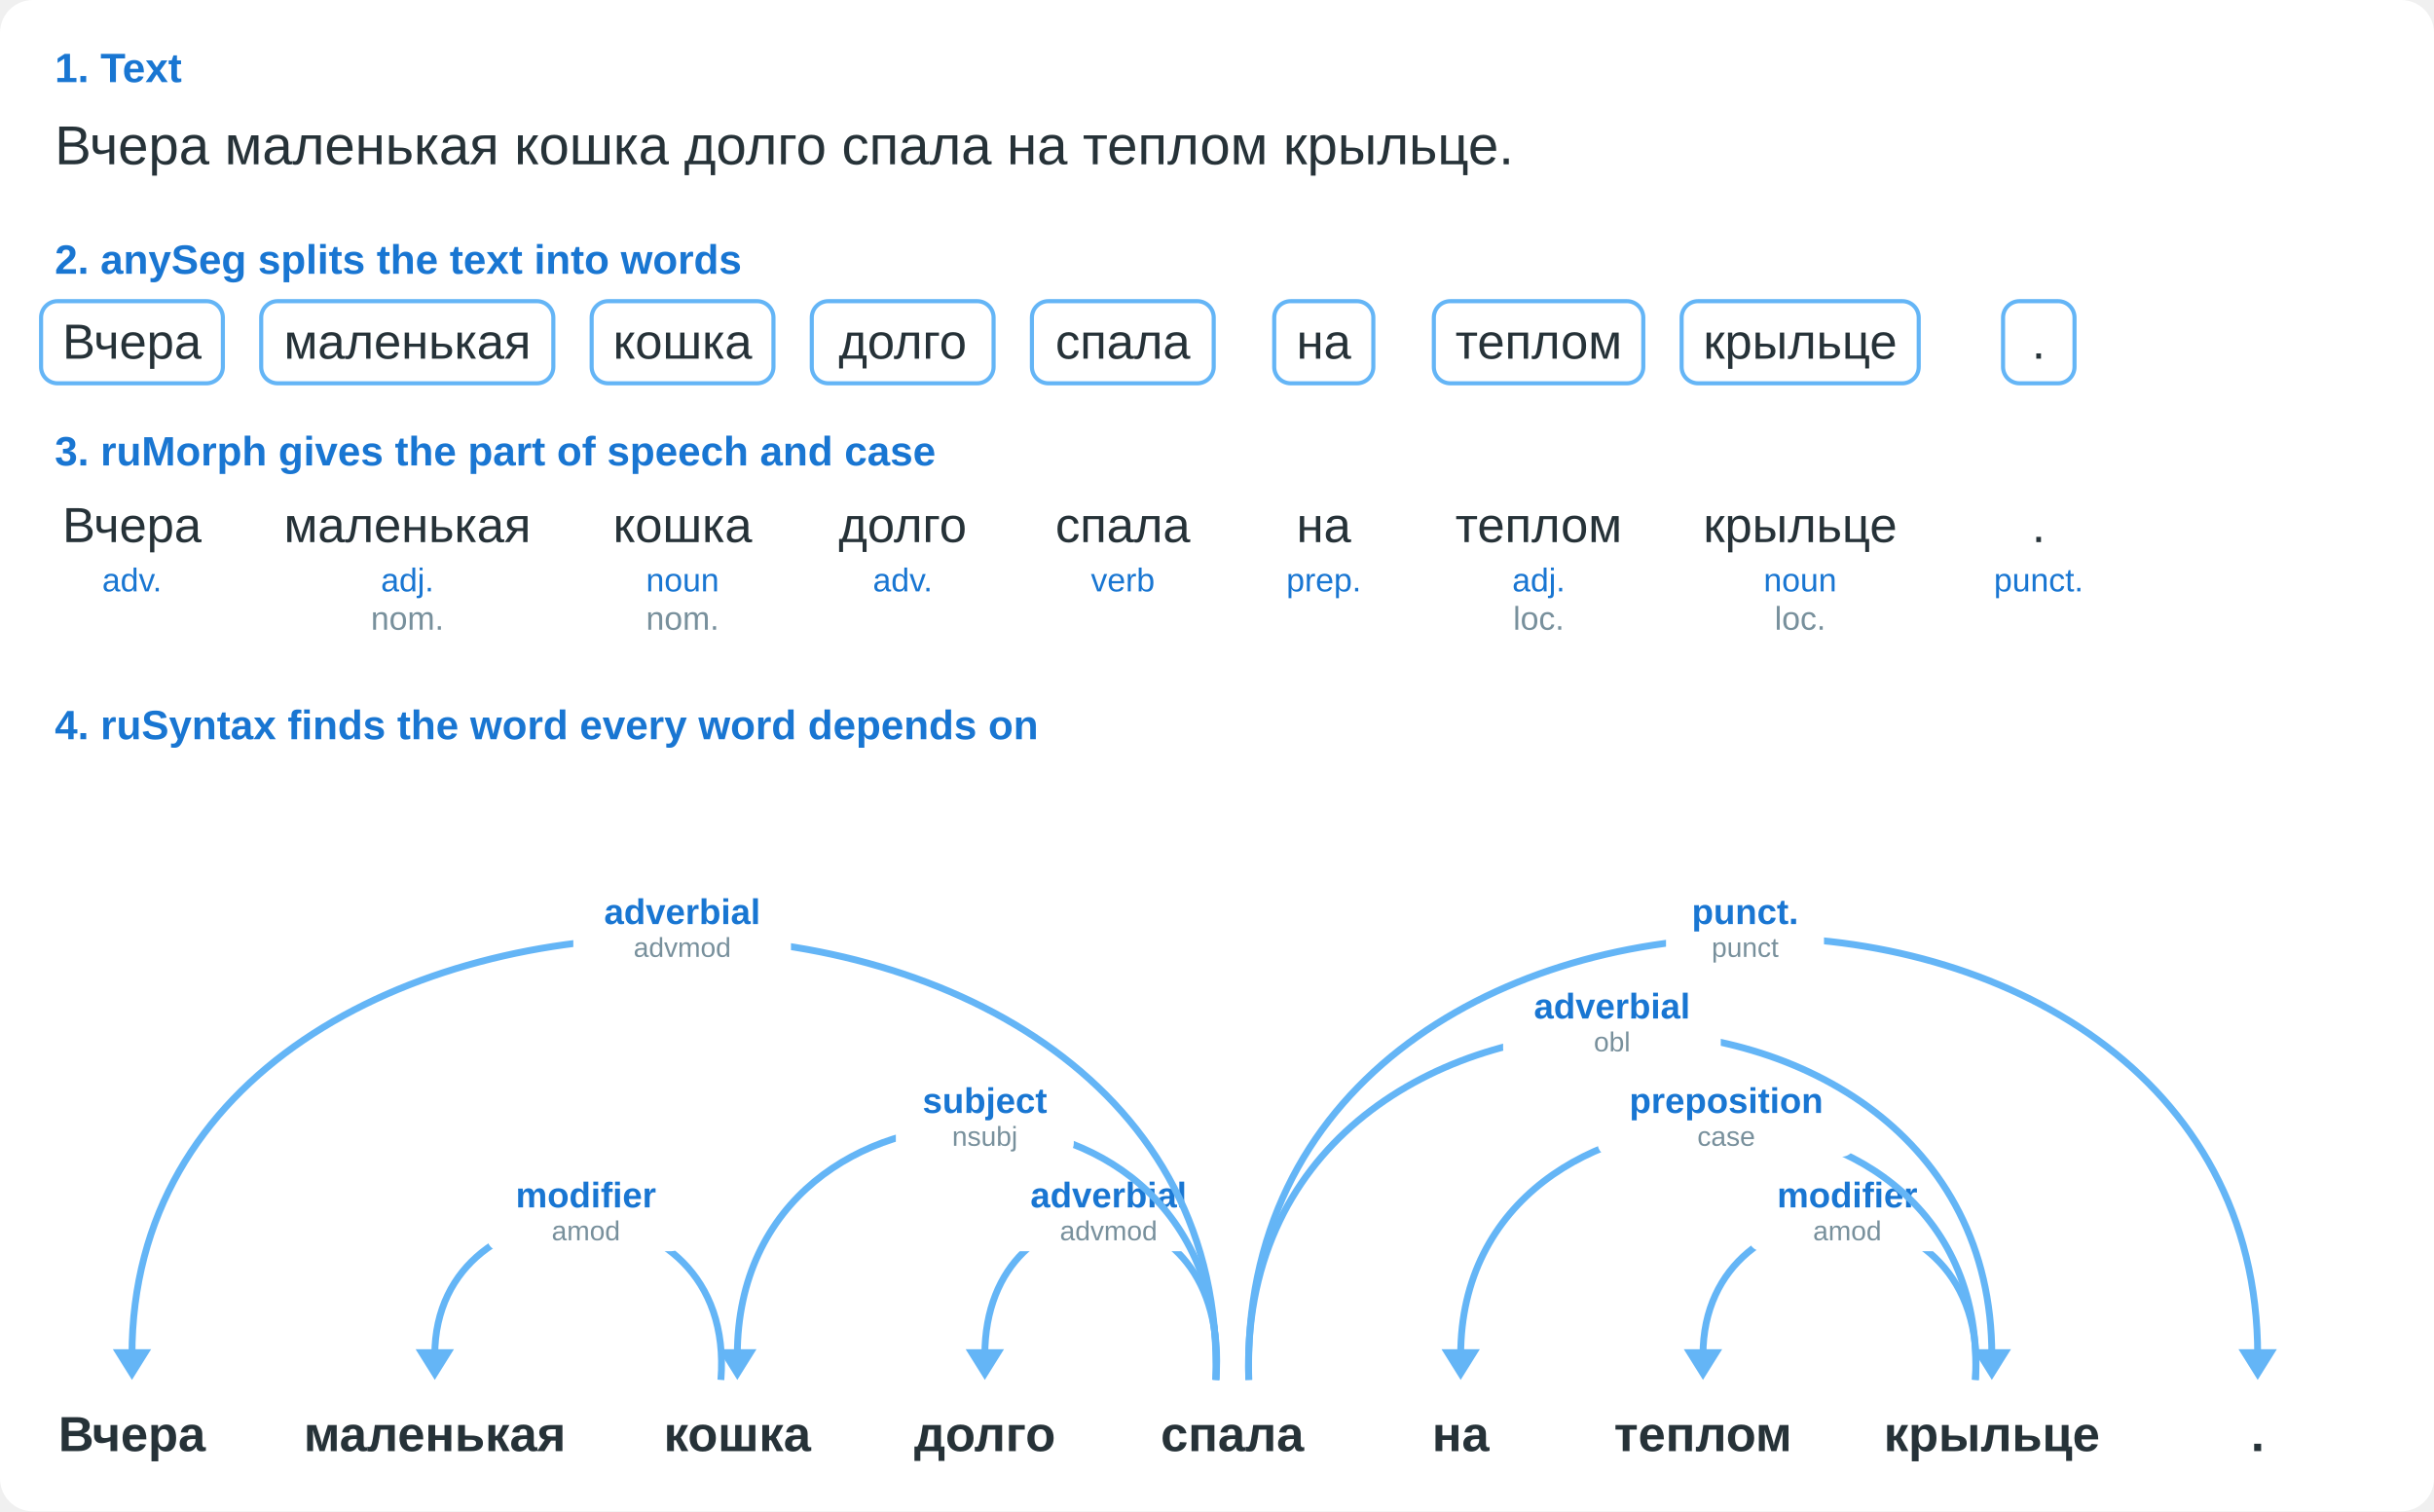
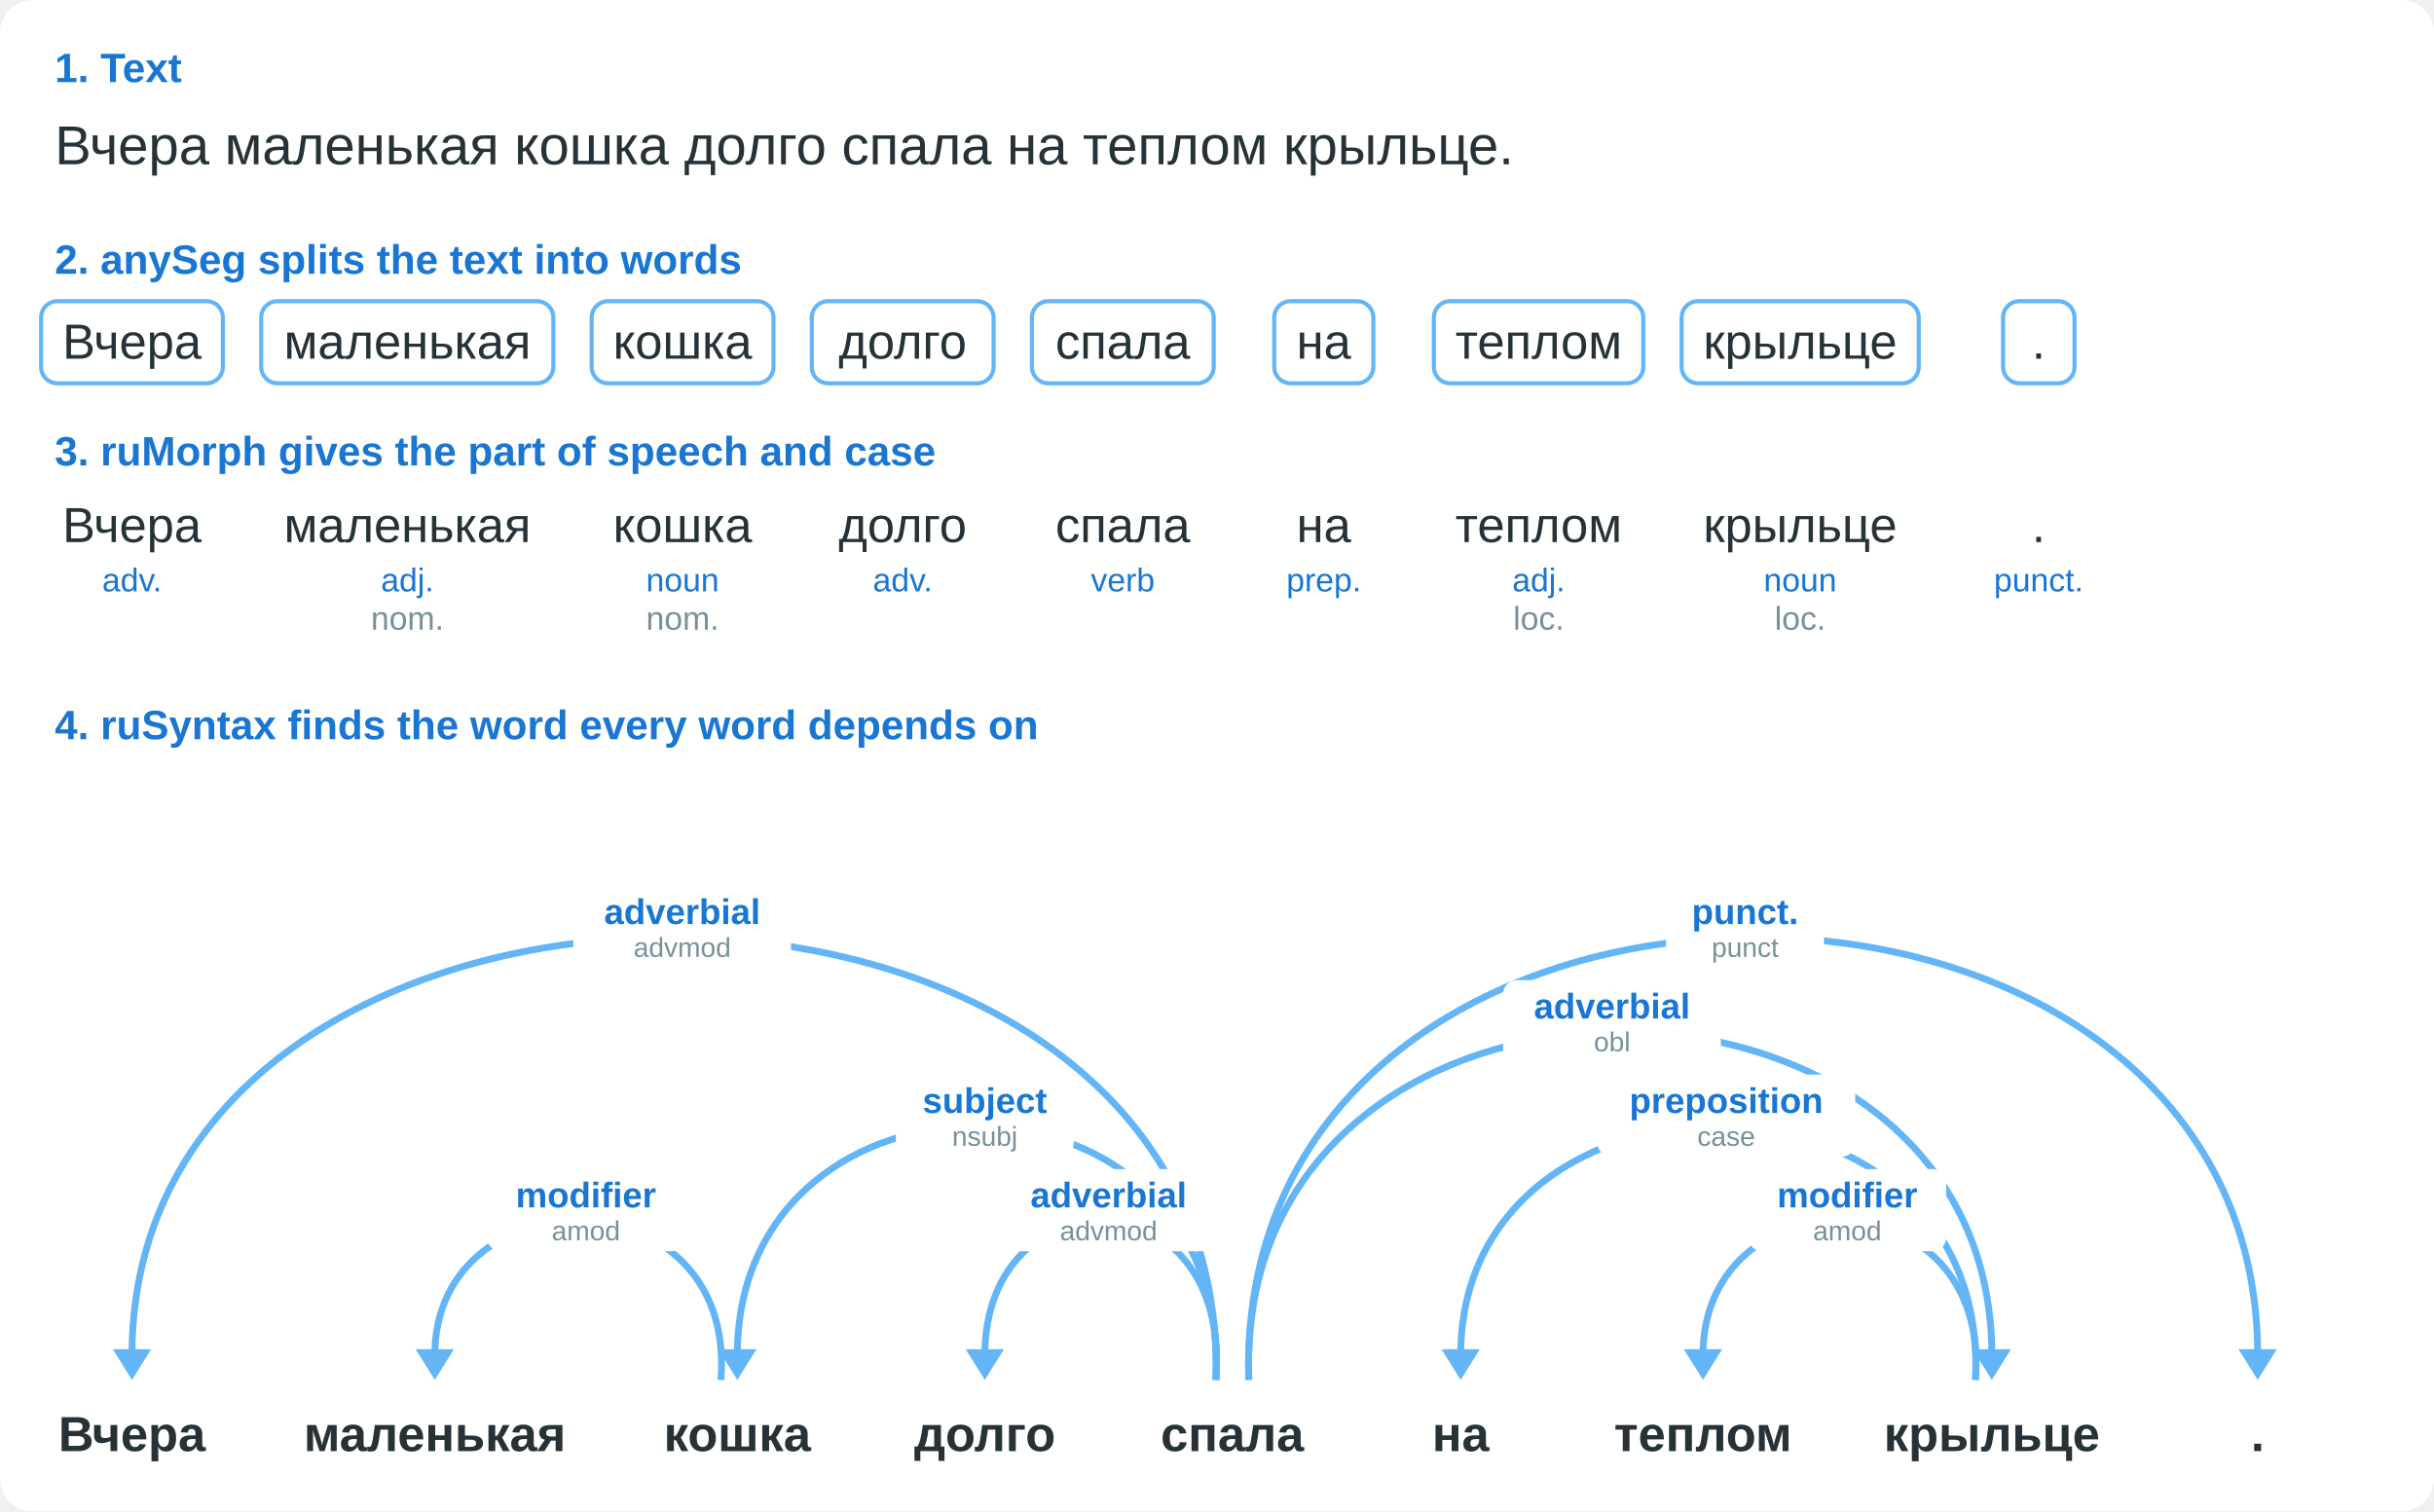
<svg xmlns="http://www.w3.org/2000/svg" viewBox="0 0 889 552" width="889" height="552" font-family="PT Sans, Source Sans Pro, Arial, sans-serif" role="img">
  <rect width="889" height="552" rx="12" fill="white" />
  <text x="20.0" y="30.0" font-size="15" fill="#1976d2" font-weight="bold" text-anchor="start">1. Text</text>
  <text x="20.0" y="60.0" font-size="20" fill="#263238" text-anchor="start">Вчера маленькая кошка долго спала на теплом крыльце.</text>
  <text x="20.0" y="100.0" font-size="15" fill="#1976d2" font-weight="bold" text-anchor="start">2. anySeg splits the text into words</text>
  <rect x="15.0" y="110" width="66.4" height="30" rx="6" fill="white" stroke="#64b5f6" stroke-width="1.5" />
  <text x="48.2" y="131.0" font-size="18" fill="#263238" text-anchor="middle">Вчера</text>
  <rect x="95.4" y="110" width="106.7" height="30" rx="6" fill="white" stroke="#64b5f6" stroke-width="1.5" />
  <text x="148.8" y="131.0" font-size="18" fill="#263238" text-anchor="middle">маленькая</text>
  <rect x="216.1" y="110" width="66.4" height="30" rx="6" fill="white" stroke="#64b5f6" stroke-width="1.5" />
  <text x="249.3" y="131.0" font-size="18" fill="#263238" text-anchor="middle">кошка</text>
  <rect x="296.5" y="110" width="66.4" height="30" rx="6" fill="white" stroke="#64b5f6" stroke-width="1.5" />
  <text x="329.7" y="131.0" font-size="18" fill="#263238" text-anchor="middle">долго</text>
  <rect x="376.9" y="110" width="66.4" height="30" rx="6" fill="white" stroke="#64b5f6" stroke-width="1.5" />
  <text x="410.1" y="131.0" font-size="18" fill="#263238" text-anchor="middle">спала</text>
  <rect x="465.4" y="110" width="36.2" height="30" rx="6" fill="white" stroke="#64b5f6" stroke-width="1.5" />
  <text x="483.5" y="131.0" font-size="18" fill="#263238" text-anchor="middle">на</text>
  <rect x="523.7" y="110" width="76.5" height="30" rx="6" fill="white" stroke="#64b5f6" stroke-width="1.5" />
  <text x="562.0" y="131.0" font-size="18" fill="#263238" text-anchor="middle">теплом</text>
  <rect x="614.2" y="110" width="86.6" height="30" rx="6" fill="white" stroke="#64b5f6" stroke-width="1.5" />
  <text x="657.5" y="131.0" font-size="18" fill="#263238" text-anchor="middle">крыльце</text>
  <rect x="731.6" y="110" width="26.1" height="30" rx="6" fill="white" stroke="#64b5f6" stroke-width="1.5" />
  <text x="744.6" y="131.0" font-size="18" fill="#263238" text-anchor="middle">.</text>
  <text x="20.0" y="170.0" font-size="15" fill="#1976d2" font-weight="bold" text-anchor="start">3. ruMorph gives the part of speech and case</text>
  <text x="48.2" y="198.0" font-size="18" fill="#263238" text-anchor="middle">Вчера</text>
  <text x="48.2" y="216.0" font-size="12" fill="#1976d2" text-anchor="middle">adv.</text>
  <text x="48.2" y="230.0" font-size="12" fill="#78909c" text-anchor="middle" />
  <text x="148.8" y="198.0" font-size="18" fill="#263238" text-anchor="middle">маленькая</text>
  <text x="148.8" y="216.0" font-size="12" fill="#1976d2" text-anchor="middle">adj.</text>
  <text x="148.8" y="230.0" font-size="12" fill="#78909c" text-anchor="middle">nom.</text>
  <text x="249.3" y="198.0" font-size="18" fill="#263238" text-anchor="middle">кошка</text>
  <text x="249.3" y="216.0" font-size="12" fill="#1976d2" text-anchor="middle">noun</text>
  <text x="249.3" y="230.0" font-size="12" fill="#78909c" text-anchor="middle">nom.</text>
  <text x="329.7" y="198.0" font-size="18" fill="#263238" text-anchor="middle">долго</text>
  <text x="329.7" y="216.0" font-size="12" fill="#1976d2" text-anchor="middle">adv.</text>
  <text x="329.7" y="230.0" font-size="12" fill="#78909c" text-anchor="middle" />
  <text x="410.1" y="198.0" font-size="18" fill="#263238" text-anchor="middle">спала</text>
  <text x="410.1" y="216.0" font-size="12" fill="#1976d2" text-anchor="middle">verb</text>
  <text x="410.1" y="230.0" font-size="12" fill="#78909c" text-anchor="middle" />
  <text x="483.5" y="198.0" font-size="18" fill="#263238" text-anchor="middle">на</text>
  <text x="483.5" y="216.0" font-size="12" fill="#1976d2" text-anchor="middle">prep.</text>
  <text x="483.5" y="230.0" font-size="12" fill="#78909c" text-anchor="middle" />
  <text x="562.0" y="198.0" font-size="18" fill="#263238" text-anchor="middle">теплом</text>
  <text x="562.0" y="216.0" font-size="12" fill="#1976d2" text-anchor="middle">adj.</text>
  <text x="562.0" y="230.0" font-size="12" fill="#78909c" text-anchor="middle">loc.</text>
  <text x="657.5" y="198.0" font-size="18" fill="#263238" text-anchor="middle">крыльце</text>
  <text x="657.5" y="216.0" font-size="12" fill="#1976d2" text-anchor="middle">noun</text>
  <text x="657.5" y="230.0" font-size="12" fill="#78909c" text-anchor="middle">loc.</text>
  <text x="744.6" y="198.0" font-size="18" fill="#263238" text-anchor="middle">.</text>
  <text x="744.6" y="216.0" font-size="12" fill="#1976d2" text-anchor="middle">punct.</text>
  <text x="744.6" y="230.0" font-size="12" fill="#78909c" text-anchor="middle" />
  <text x="20.0" y="270.0" font-size="15" fill="#1976d2" font-weight="bold" text-anchor="start">4. ruSyntax finds the word every word depends on</text>
  <g transform="translate(0,512)">
    <path fill="none" stroke="#64b5f6" stroke-width="2.5" d="M263.3 -8C269.3 -84.0 158.8 -84.0 158.8 -17" />
    <path d="M151.8 -19.2L165.8 -19.2L158.8 -8.0Z" fill="#64b5f6" />
+     <path fill="none" stroke="#64b5f6" stroke-width="2.5" d="M444.1 -8C450.1 -84.0 359.7 -84.0 359.7 -17" />
+     <path d="M352.7 -19.2L366.7 -19.2L359.7 -8.0Z" fill="#64b5f6" />
+     <path fill="none" stroke="#64b5f6" stroke-width="2.5" d="M721.5 -8C727.5 -84.0 622.0 -84.0 622.0 -17" />
+     <path d="M615.0 -19.2L629.0 -19.2L622.0 -8.0Z" fill="#64b5f6" />
+     <path fill="none" stroke="#64b5f6" stroke-width="2.5" d="M444.1 -8C450.1 -130.0 269.3 -130.0 269.3 -17" />
+     <path d="M262.3 -19.2L276.3 -19.2L269.3 -8.0Z" fill="#64b5f6" />
+     <path fill="none" stroke="#64b5f6" stroke-width="2.5" d="M721.5 -8C727.5 -130.0 533.5 -130.0 533.5 -17" />
+     <path d="M526.5 -19.2L540.5 -19.2L533.5 -8.0Z" fill="#64b5f6" />
+     <path fill="none" stroke="#64b5f6" stroke-width="2.5" d="M456.1 -8C450.1 -176.0 727.5 -176.0 727.5 -17" />
+     <path d="M720.5 -19.2L734.5 -19.2L727.5 -8.0Z" fill="#64b5f6" />
+     <path fill="none" stroke="#64b5f6" stroke-width="2.5" d="M444.1 -8C450.1 -222.0 48.2 -222.0 48.2 -17" />
+     <path d="M41.2 -19.2L55.2 -19.2L48.2 -8.0Z" fill="#64b5f6" />
+     <path fill="none" stroke="#64b5f6" stroke-width="2.5" d="M456.1 -8C450.1 -222.0 824.6 -222.0 824.6 -17" />
+     <path d="M817.6 -19.2L831.6 -19.2L824.6 -8.0Z" fill="#64b5f6" />
    <rect x="177.9" y="-85.0" width="72.2" height="30" rx="5" fill="white" />
    <text x="214.0" y="-71.0" font-size="13" fill="#1976d2" font-weight="bold" text-anchor="middle">modifier</text>
    <text x="214.0" y="-59.0" font-size="10" fill="#78909c" text-anchor="middle">amod</text>
-     <path fill="none" stroke="#64b5f6" stroke-width="2.5" d="M444.1 -8C450.1 -84.0 359.7 -84.0 359.7 -17" />
-     <path d="M352.7 -19.2L366.7 -19.2L359.7 -8.0Z" fill="#64b5f6" />
    <rect x="365.2" y="-85.0" width="79.5" height="30" rx="5" fill="white" />
    <text x="404.9" y="-71.0" font-size="13" fill="#1976d2" font-weight="bold" text-anchor="middle">adverbial</text>
    <text x="404.9" y="-59.0" font-size="10" fill="#78909c" text-anchor="middle">advmod</text>
-     <path fill="none" stroke="#64b5f6" stroke-width="2.5" d="M721.5 -8C727.5 -84.0 622.0 -84.0 622.0 -17" />
-     <path d="M615.0 -19.2L629.0 -19.2L622.0 -8.0Z" fill="#64b5f6" />
    <rect x="638.6" y="-85.0" width="72.2" height="30" rx="5" fill="white" />
    <text x="674.7" y="-71.0" font-size="13" fill="#1976d2" font-weight="bold" text-anchor="middle">modifier</text>
    <text x="674.7" y="-59.0" font-size="10" fill="#78909c" text-anchor="middle">amod</text>
-     <path fill="none" stroke="#64b5f6" stroke-width="2.5" d="M444.1 -8C450.1 -130.0 269.3 -130.0 269.3 -17" />
-     <path d="M262.3 -19.2L276.3 -19.2L269.3 -8.0Z" fill="#64b5f6" />
    <rect x="327.2" y="-119.5" width="65.0" height="30" rx="5" fill="white" />
    <text x="359.7" y="-105.5" font-size="13" fill="#1976d2" font-weight="bold" text-anchor="middle">subject</text>
    <text x="359.7" y="-93.5" font-size="10" fill="#78909c" text-anchor="middle">nsubj</text>
-     <path fill="none" stroke="#64b5f6" stroke-width="2.5" d="M721.5 -8C727.5 -130.0 533.5 -130.0 533.5 -17" />
-     <path d="M526.5 -19.2L540.5 -19.2L533.5 -8.0Z" fill="#64b5f6" />
    <rect x="583.5" y="-119.5" width="94.1" height="30" rx="5" fill="white" />
    <text x="630.5" y="-105.5" font-size="13" fill="#1976d2" font-weight="bold" text-anchor="middle">preposition</text>
    <text x="630.5" y="-93.5" font-size="10" fill="#78909c" text-anchor="middle">case</text>
-     <path fill="none" stroke="#64b5f6" stroke-width="2.5" d="M456.1 -8C450.1 -176.0 727.5 -176.0 727.5 -17" />
-     <path d="M720.5 -19.2L734.5 -19.2L727.5 -8.0Z" fill="#64b5f6" />
    <rect x="549.0" y="-154.0" width="79.5" height="30" rx="5" fill="white" />
    <text x="588.8" y="-140.0" font-size="13" fill="#1976d2" font-weight="bold" text-anchor="middle">adverbial</text>
    <text x="588.8" y="-128.0" font-size="10" fill="#78909c" text-anchor="middle">obl</text>
-     <path fill="none" stroke="#64b5f6" stroke-width="2.5" d="M444.1 -8C450.1 -222.0 48.2 -222.0 48.2 -17" />
-     <path d="M41.2 -19.2L55.2 -19.2L48.2 -8.0Z" fill="#64b5f6" />
    <rect x="209.4" y="-188.5" width="79.5" height="30" rx="5" fill="white" />
    <text x="249.2" y="-174.5" font-size="13" fill="#1976d2" font-weight="bold" text-anchor="middle">adverbial</text>
    <text x="249.2" y="-162.5" font-size="10" fill="#78909c" text-anchor="middle">advmod</text>
-     <path fill="none" stroke="#64b5f6" stroke-width="2.5" d="M456.1 -8C450.1 -222.0 824.6 -222.0 824.6 -17" />
-     <path d="M817.6 -19.2L831.6 -19.2L824.6 -8.0Z" fill="#64b5f6" />
    <rect x="608.5" y="-188.5" width="57.7" height="30" rx="5" fill="white" />
    <text x="637.4" y="-174.5" font-size="13" fill="#1976d2" font-weight="bold" text-anchor="middle">punct.</text>
    <text x="637.4" y="-162.5" font-size="10" fill="#78909c" text-anchor="middle">punct</text>
    <text x="48.2" y="18.0" font-size="18" fill="#263238" font-weight="bold" text-anchor="middle">Вчера</text>
    <text x="158.8" y="18.0" font-size="18" fill="#263238" font-weight="bold" text-anchor="middle">маленькая</text>
    <text x="269.3" y="18.0" font-size="18" fill="#263238" font-weight="bold" text-anchor="middle">кошка</text>
    <text x="359.7" y="18.0" font-size="18" fill="#263238" font-weight="bold" text-anchor="middle">долго</text>
    <text x="450.1" y="18.0" font-size="18" fill="#263238" font-weight="bold" text-anchor="middle">спала</text>
    <text x="533.5" y="18.0" font-size="18" fill="#263238" font-weight="bold" text-anchor="middle">на</text>
    <text x="622.0" y="18.0" font-size="18" fill="#263238" font-weight="bold" text-anchor="middle">теплом</text>
    <text x="727.5" y="18.0" font-size="18" fill="#263238" font-weight="bold" text-anchor="middle">крыльце</text>
    <text x="824.6" y="18.0" font-size="18" fill="#263238" font-weight="bold" text-anchor="middle">.</text>
  </g>
</svg>
